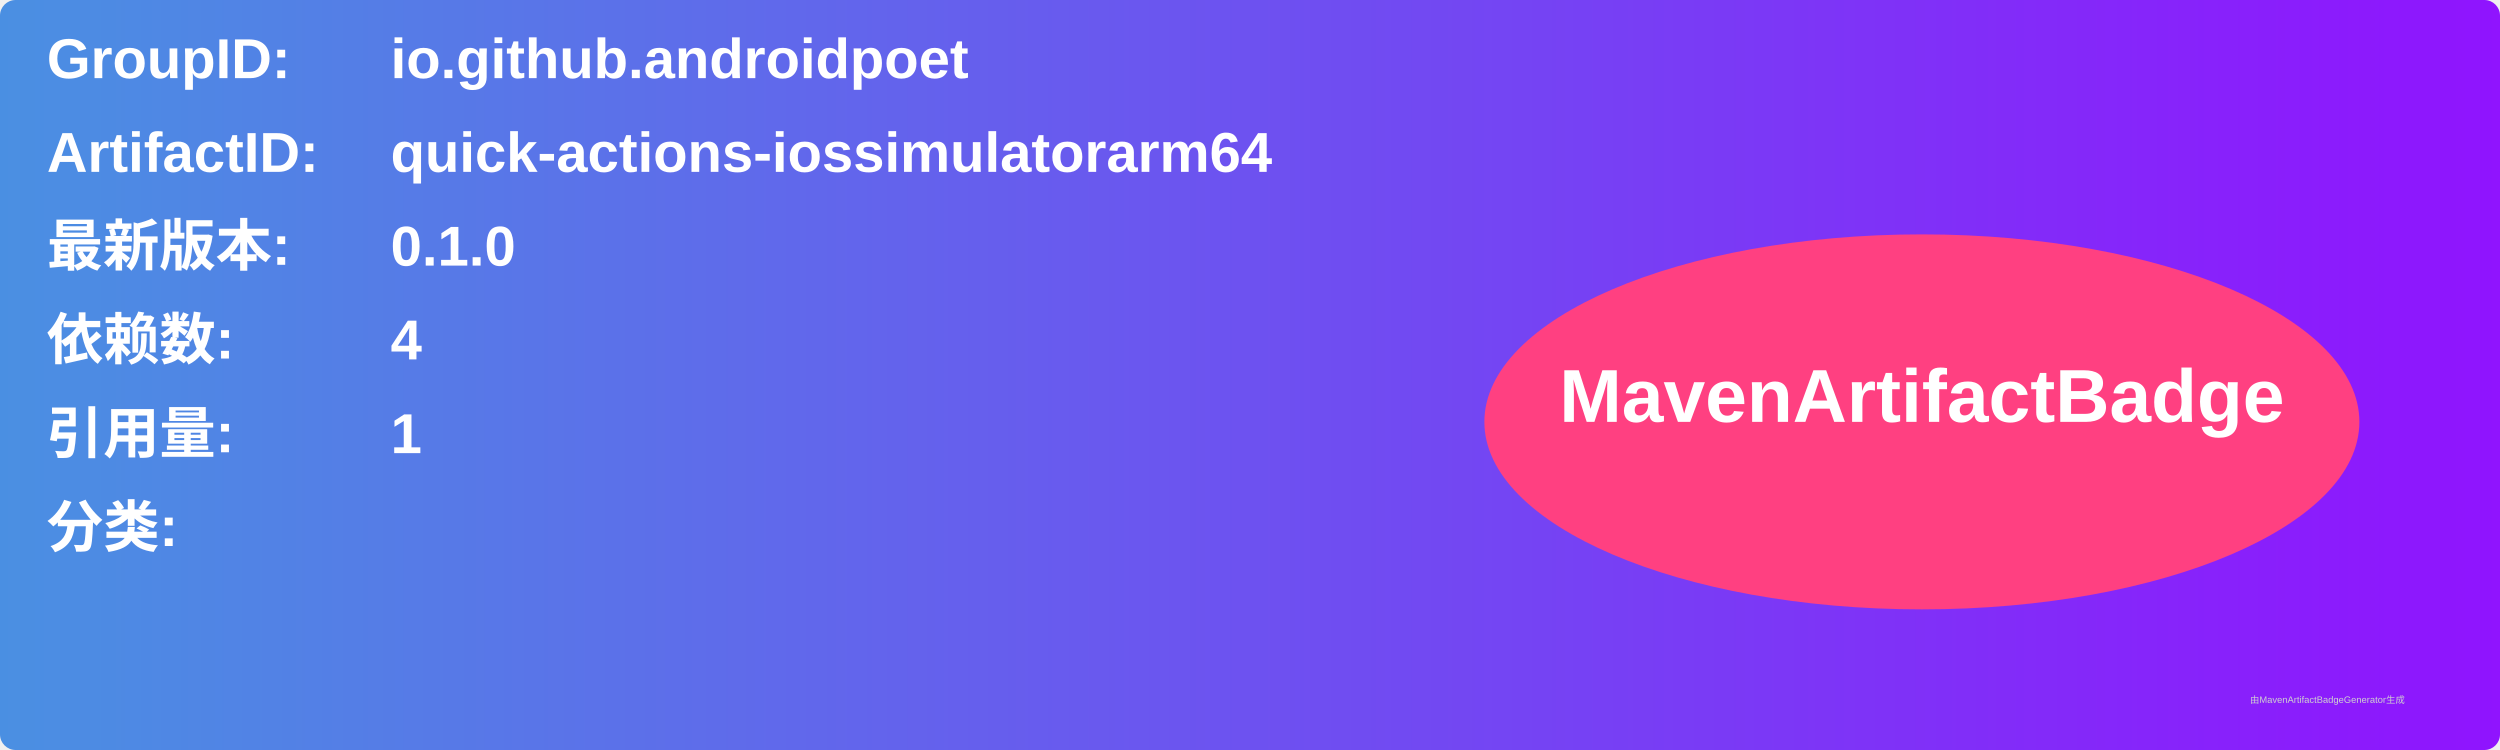
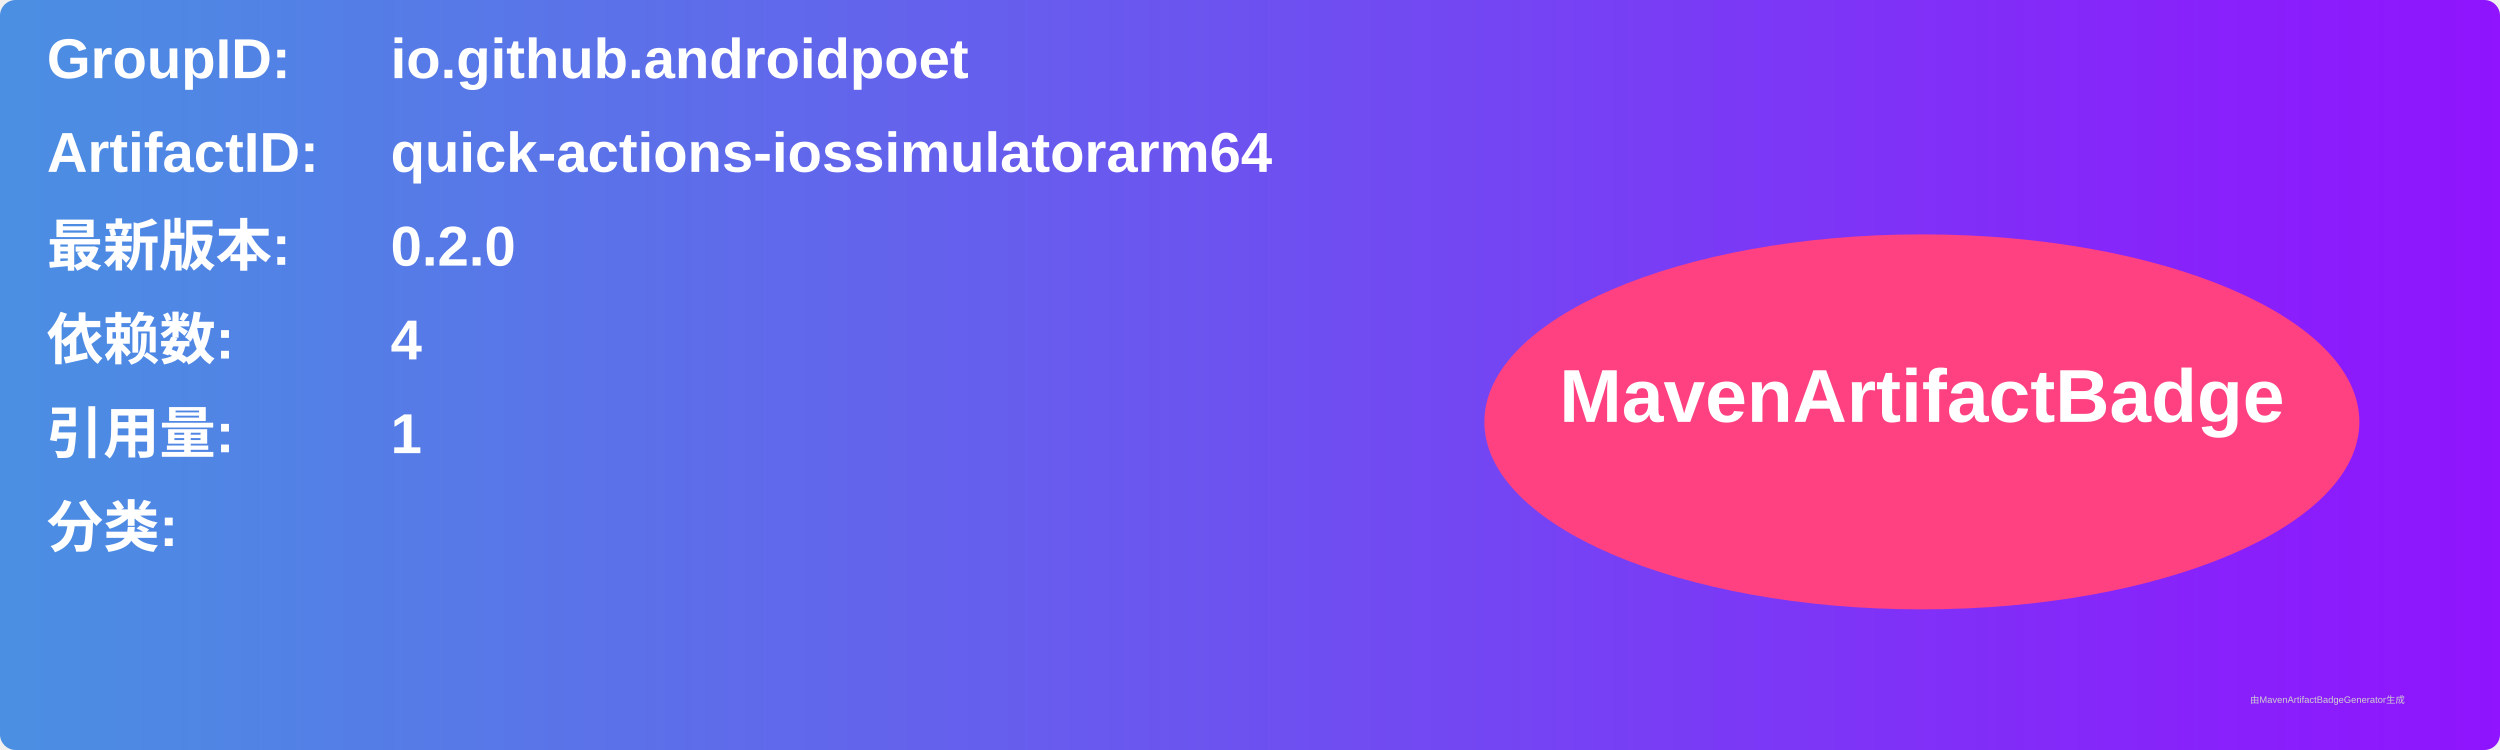
<svg xmlns="http://www.w3.org/2000/svg" width="800" height="240" viewBox="0 0 800 240">
  <linearGradient id="grad" x1="0%" y1="0%" x2="100%" y2="0%">
    <stop offset="0%" stop-color="#4a90e2" />
    <stop offset="100%" stop-color="#9013fe" />
  </linearGradient>
  <rect width="100%" height="100%" rx="5" ry="5" fill="url(#grad)" />
  <g transform="translate(15, 15)">
    <text x="0" y="10" font-family="Arial" font-size="18" fill="white" font-weight="bold" width="260">GroupID:</text>
    <text x="110" y="10" font-family="Arial" font-size="18" fill="white" font-weight="bold" width="460">io.github.androidpoet</text>
    <text x="0" y="40" font-family="Arial" font-size="18" fill="white" font-weight="bold" width="260">ArtifactID:</text>
    <text x="110" y="40" font-family="Arial" font-size="18" fill="white" font-weight="bold" width="460">quick-actions-iossimulatorarm64</text>
    <text x="0" y="70" font-family="Arial" font-size="18" fill="white" font-weight="bold">最新版本:</text>
    <text x="110" y="70" font-family="Arial" font-size="18" fill="white" font-weight="bold">
-       <tspan font-weight="bold">0.1.0</tspan>
+       <tspan font-weight="bold">0.2.0</tspan>
    </text>
    <text x="0" y="100" font-family="Arial" font-size="18" fill="white" font-weight="bold">依赖数: </text>
    <text x="110" y="100" font-family="Arial" font-size="18" fill="white">
      <tspan font-weight="bold">4</tspan>
    </text>
    <text x="0" y="130" font-family="Arial" font-size="18" fill="white" font-weight="bold">引用量: </text>
    <text x="110" y="130" font-family="Arial" font-size="18" fill="white">
      <tspan font-weight="bold">1</tspan>
    </text>
    <text x="0" y="160" font-family="Arial" font-size="18" fill="white" font-weight="bold">分类:</text>
    <text x="10" y="190" font-family="Arial" font-size="10" fill="white">
      <tspan font-weight="bold" />
    </text>
    <ellipse cx="600" cy="120" rx="140" ry="60" fill="#ff4081" />
    <text x="600" y="120" text-anchor="middle" font-family="Arial" font-size="24" fill="white" font-weight="bold">MavenArtifactBadge</text>
  </g>
  <text x="720" y="225" font-family="Arial" font-size="3" fill="#d0d0d0">由MavenArtifactBadgeGenerator生成</text>
</svg>
